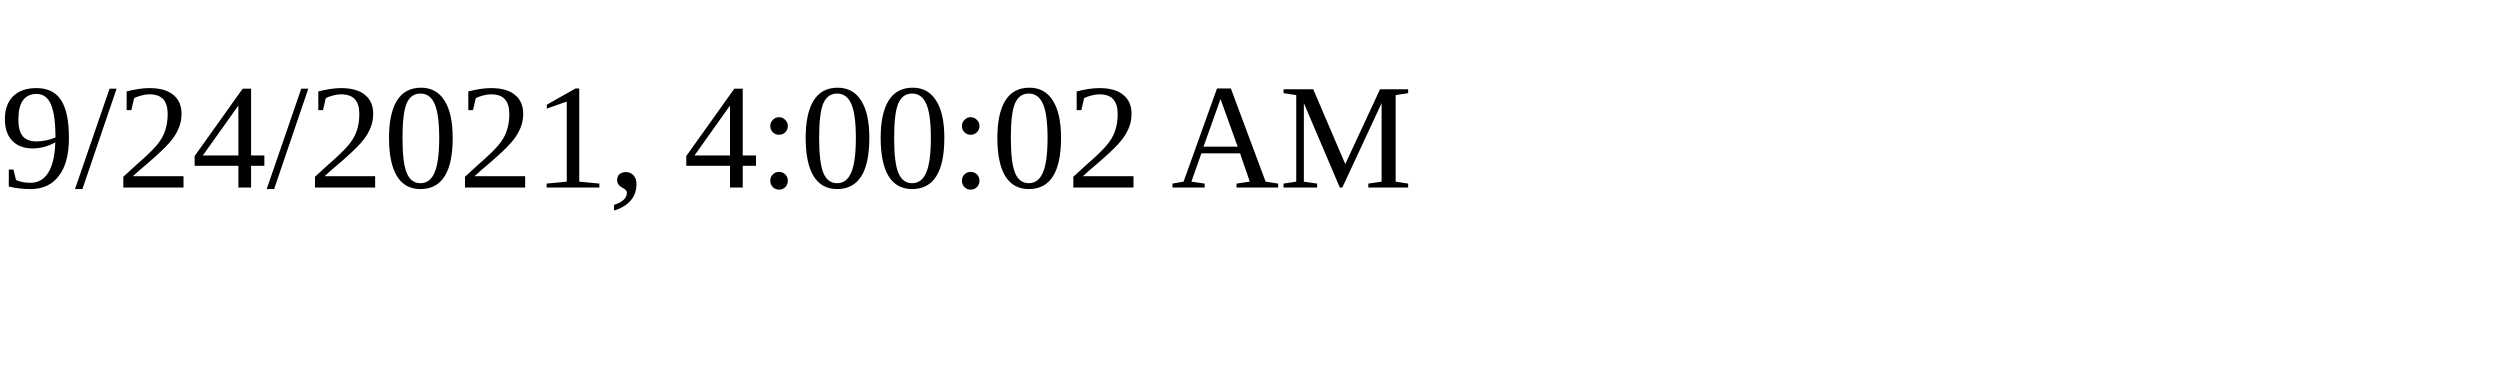
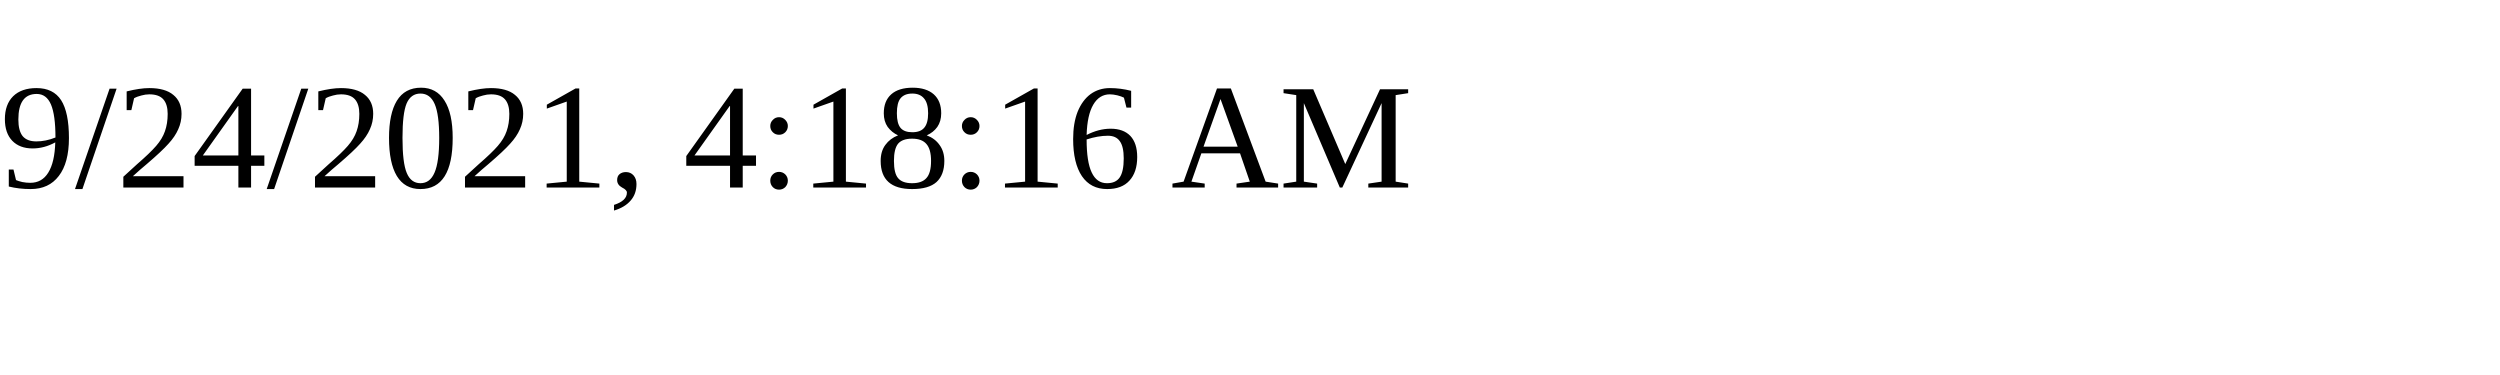
<svg xmlns="http://www.w3.org/2000/svg" height="30" width="200">
-   <text x="0" y="15">9/24/2021, 4:00:02 AM</text>
+   <text x="0" y="15">9/24/2021, 4:18:16 AM</text>
</svg>
